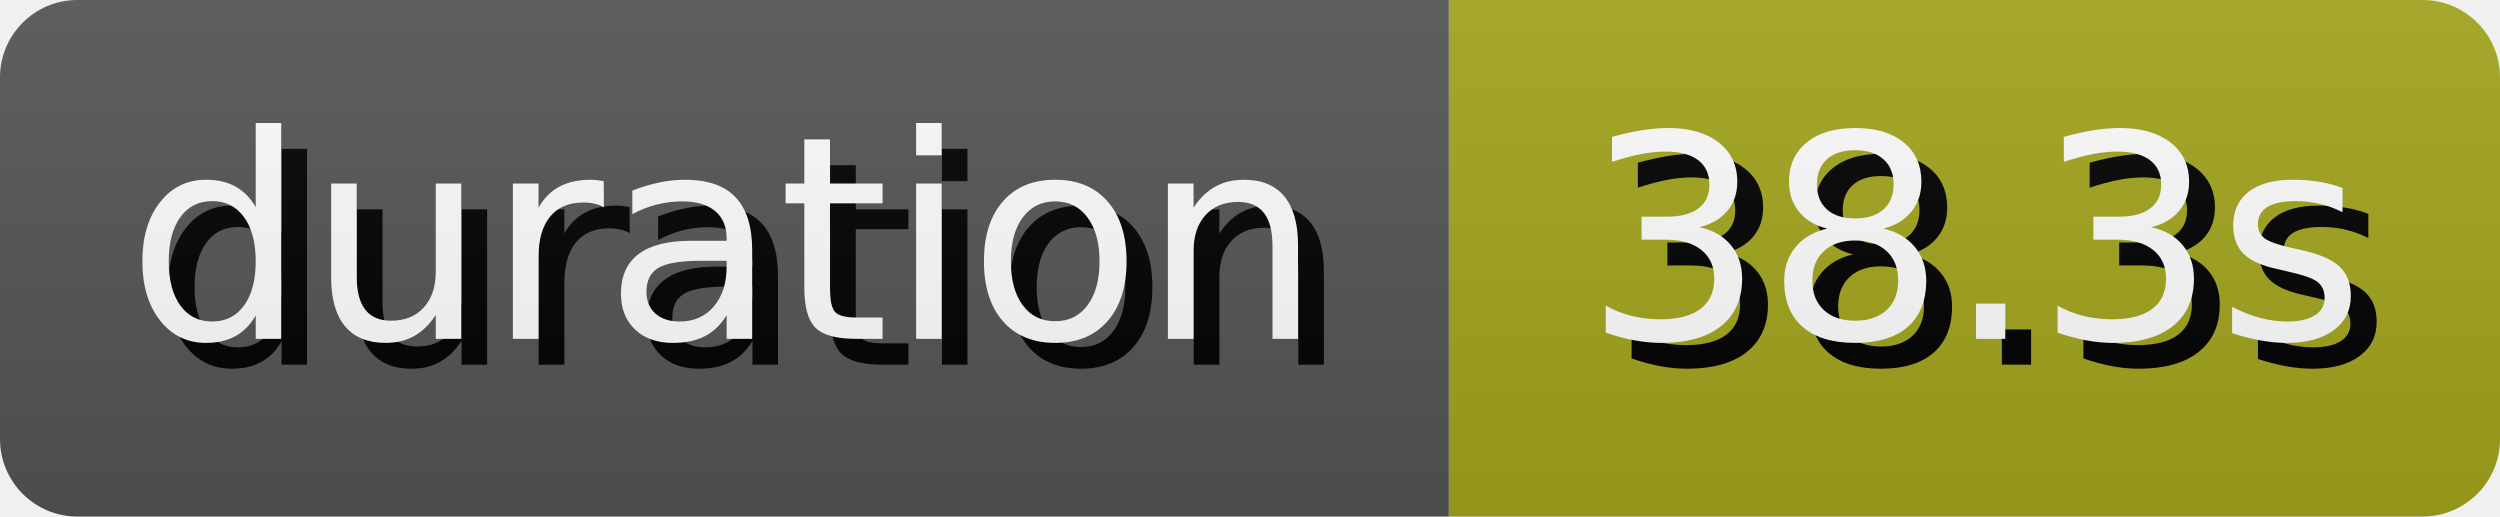
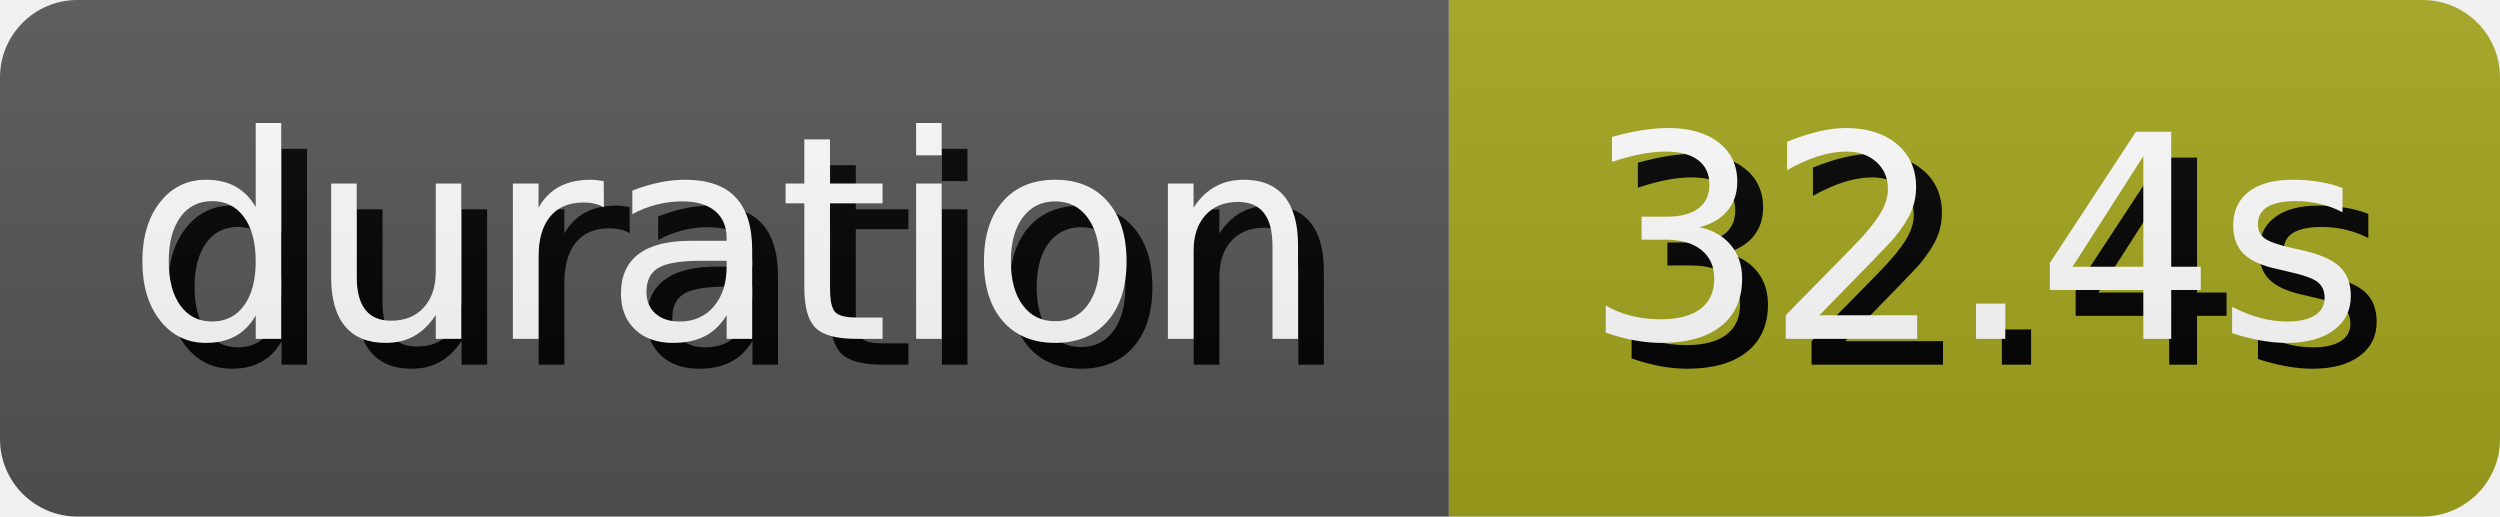
- <svg xmlns="http://www.w3.org/2000/svg" width="96.8" height="20" role="img" aria-label="duration: 38.3s">
+ <svg xmlns="http://www.w3.org/2000/svg" width="96.8" height="20" role="img" aria-label="duration: 32.4s">
  <style>
        rect {
            height: 20px;
        }

        text {
            text-rendering: geometricPrecision;
            dominant-baseline: middle;
            text-anchor: middle;
            font-family: Verdana,Geneva,DejaVu Sans,sans-serif;
            font-size: 110px;
            fill: #fff;
        }

        .shadow {
            transform: translate(10px, 10px);
            fill: #010101;
        }
    </style>
  <linearGradient id="s" x2="0" y2="100%">
    <stop offset="0" stop-color="#bbb" stop-opacity=".1" />
    <stop offset="1" stop-opacity=".1" />
  </linearGradient>
  <clipPath id="r">
    <rect width="100%" rx="3" fill="#fff" />
  </clipPath>
  <g clip-path="url(#r)">
    <g>
      <rect width="56.1" fill="#555" />
      <g transform="scale(.1)">
        <text x="280.5" y="100" textLength="461" class="shadow">duration</text>
        <text x="280.5" y="100" textLength="461">duration</text>
      </g>
    </g>
    <g transform="translate(56.1 0)">
      <rect width="40.7" fill="#a4a61d" />
      <g transform="scale(.1)">
-         <text x="203.5" y="100" textLength="307" class="shadow">38.3s</text>
-         <text x="203.5" y="100" textLength="307">38.3s</text>
+         <text x="203.5" y="100" textLength="307" class="shadow">32.4s</text>
+         <text x="203.5" y="100" textLength="307">32.4s</text>
      </g>
    </g>
    <rect width="100%" height="100%" fill="url(#s)" />
  </g>
</svg>
